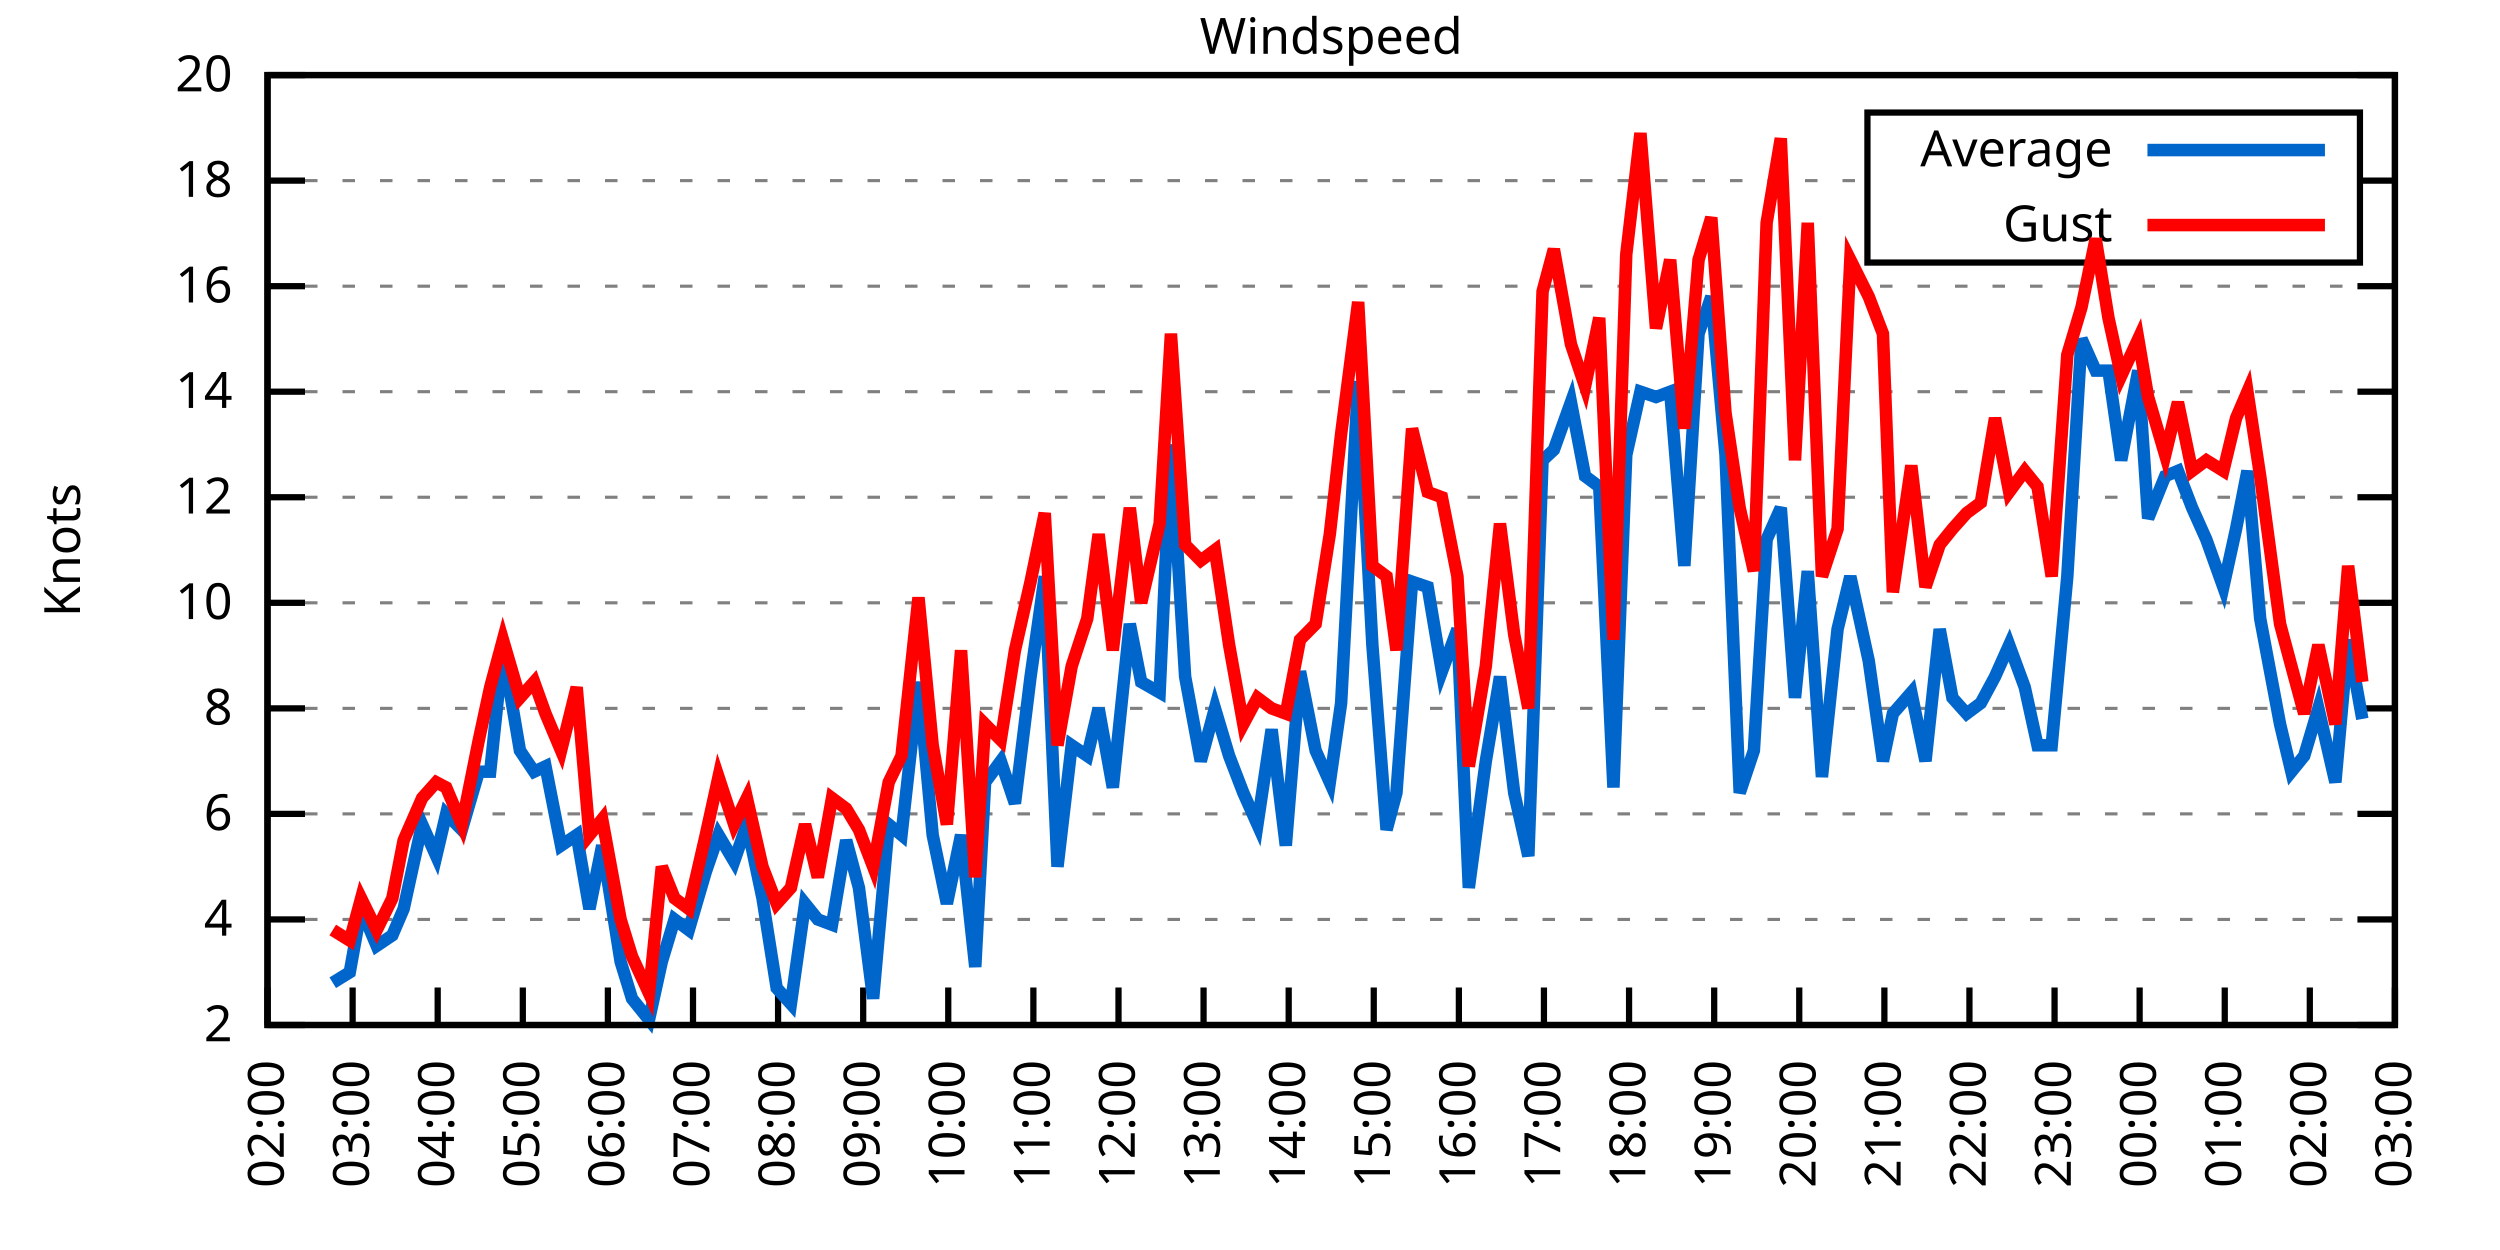
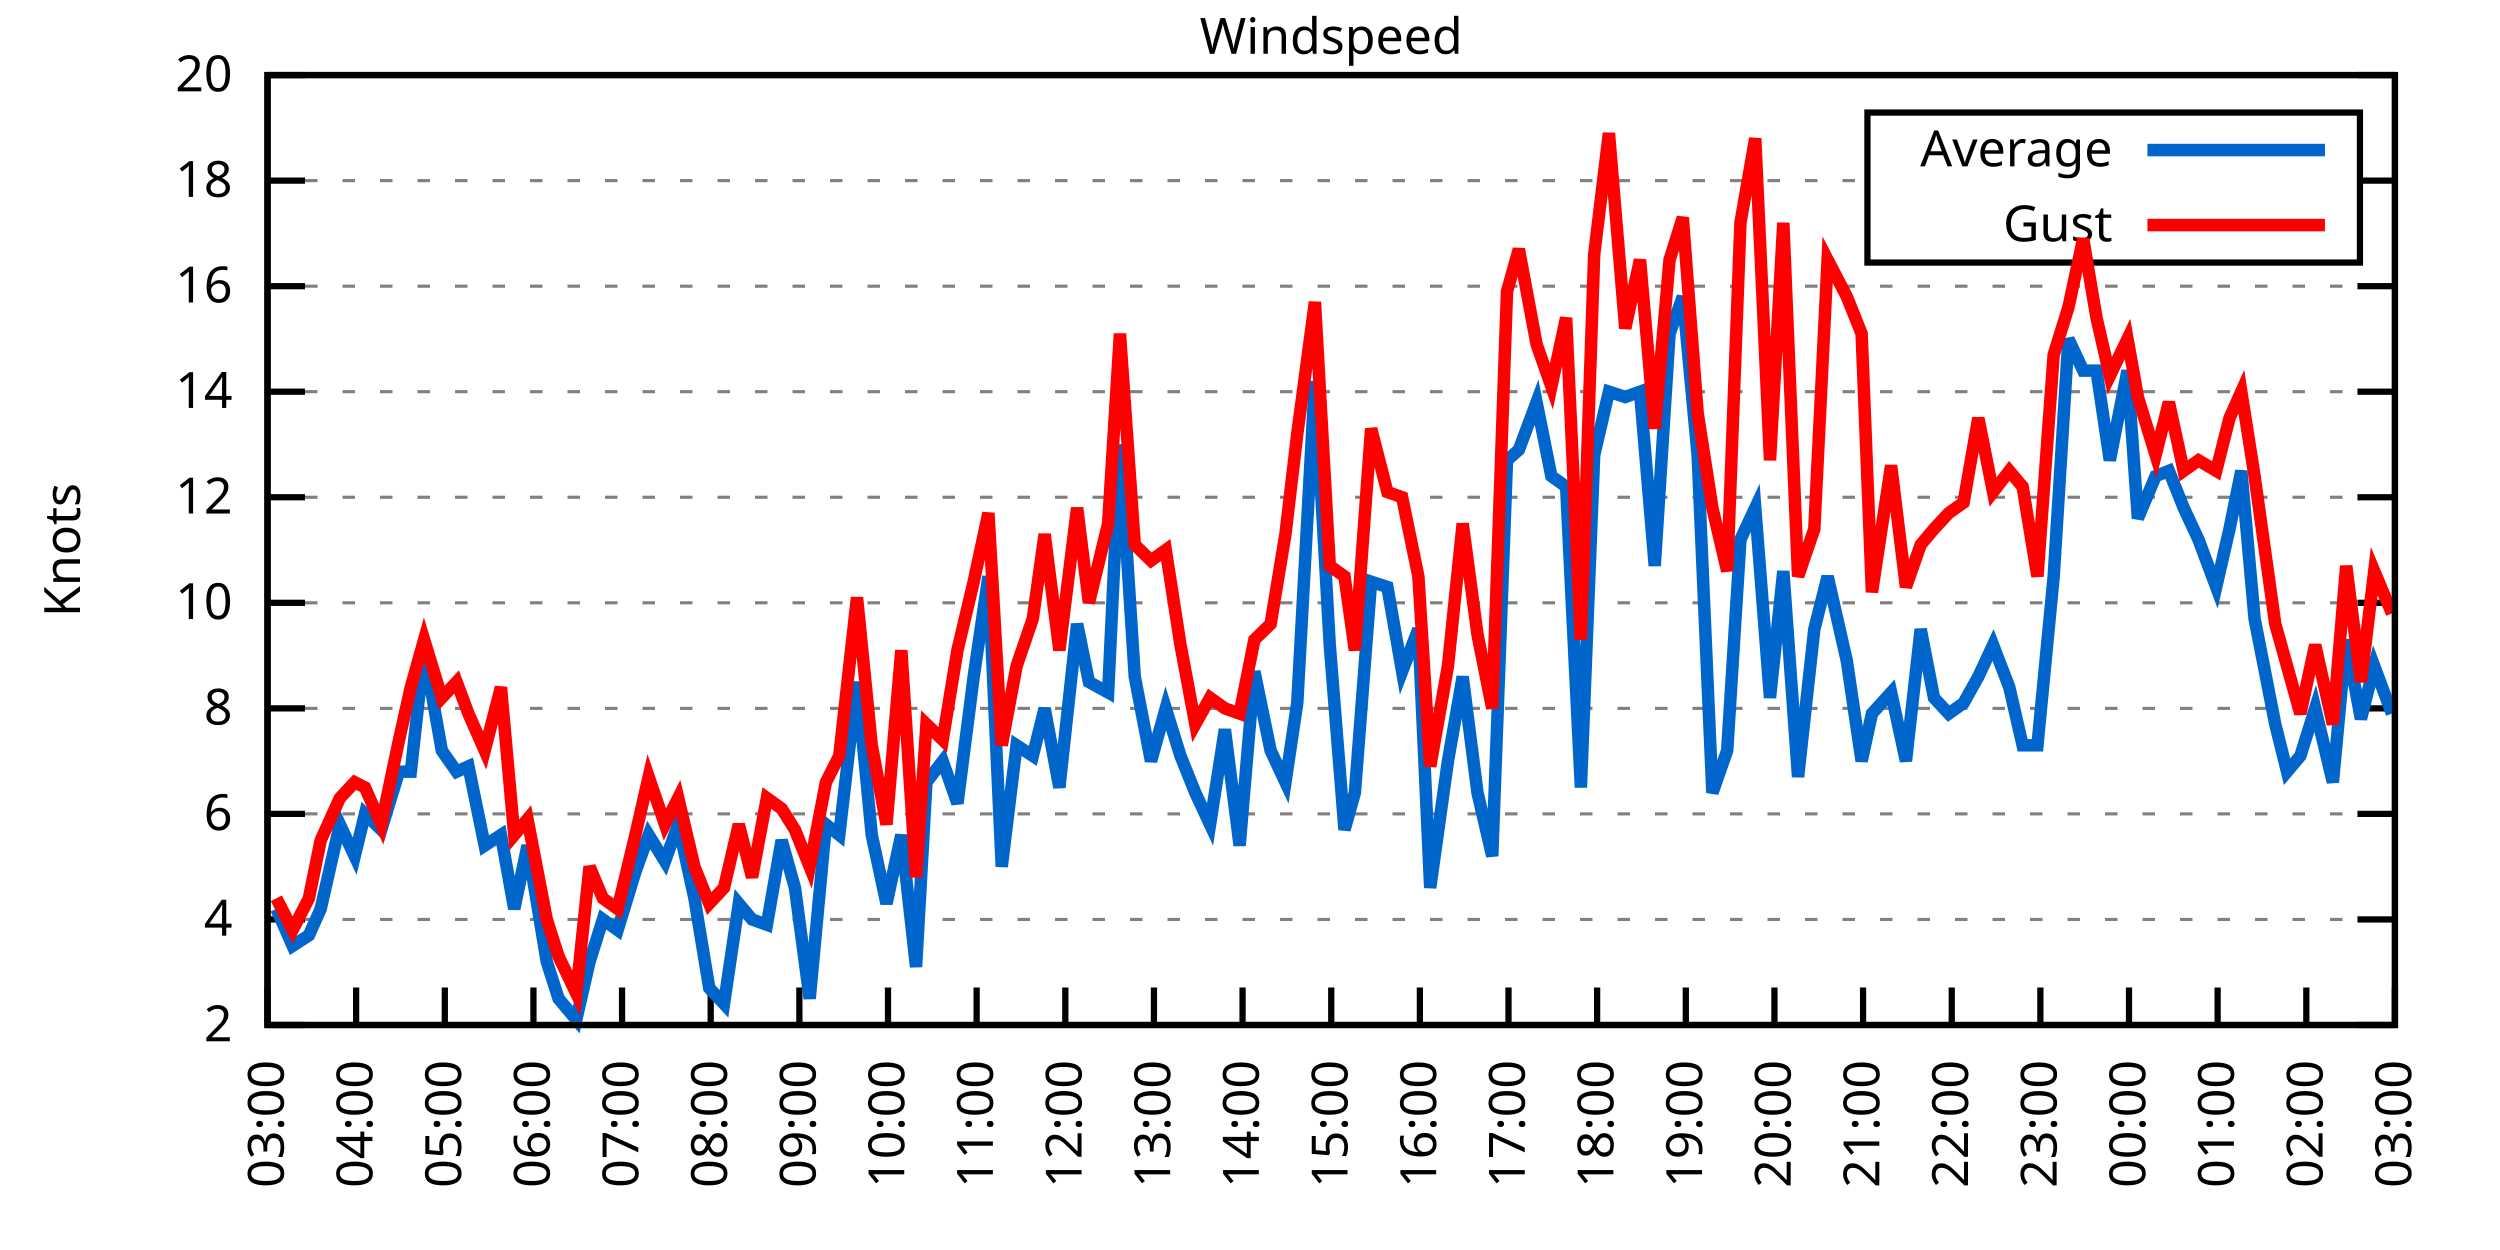
<svg xmlns="http://www.w3.org/2000/svg" xmlns:xlink="http://www.w3.org/1999/xlink" width="400" height="200" viewBox="0 0 400 200">
  <g id="gnuplot_canvas">
    <rect x="0" y="0" width="400" height="200" fill="none" />
    <defs>
      <circle id="gpDot" r="0.5" stroke-width="0.5" stroke="currentColor" />
      <path id="gpPt0" stroke-width="0.333" stroke="currentColor" d="M-1,0 h2 M0,-1 v2" />
      <path id="gpPt1" stroke-width="0.333" stroke="currentColor" d="M-1,-1 L1,1 M1,-1 L-1,1" />
      <path id="gpPt2" stroke-width="0.333" stroke="currentColor" d="M-1,0 L1,0 M0,-1 L0,1 M-1,-1 L1,1 M-1,1 L1,-1" />
      <rect id="gpPt3" stroke-width="0.333" stroke="currentColor" x="-1" y="-1" width="2" height="2" />
      <rect id="gpPt4" stroke-width="0.333" stroke="currentColor" fill="currentColor" x="-1" y="-1" width="2" height="2" />
      <circle id="gpPt5" stroke-width="0.333" stroke="currentColor" cx="0" cy="0" r="1" />
      <use xlink:href="#gpPt5" id="gpPt6" fill="currentColor" stroke="none" />
      <path id="gpPt7" stroke-width="0.333" stroke="currentColor" d="M0,-1.33 L-1.33,0.67 L1.33,0.67 z" />
      <use xlink:href="#gpPt7" id="gpPt8" fill="currentColor" stroke="none" />
      <use xlink:href="#gpPt7" id="gpPt9" stroke="currentColor" transform="rotate(180)" />
      <use xlink:href="#gpPt9" id="gpPt10" fill="currentColor" stroke="none" />
      <use xlink:href="#gpPt3" id="gpPt11" stroke="currentColor" transform="rotate(45)" />
      <use xlink:href="#gpPt11" id="gpPt12" fill="currentColor" stroke="none" />
      <path id="gpPt13" stroke-width="0.333" stroke="currentColor" d="M0,1.330 L1.265,0.411 L0.782,-1.067 L-0.782,-1.076 L-1.265,0.411 z" />
      <use xlink:href="#gpPt13" id="gpPt14" fill="currentColor" stroke="none" />
      <filter id="textbox" filterUnits="objectBoundingBox" x="0" y="0" height="1" width="1">
        <feFlood flood-color="white" flood-opacity="1" result="bgnd" />
        <feComposite in="SourceGraphic" in2="bgnd" operator="atop" />
      </filter>
      <filter id="greybox" filterUnits="objectBoundingBox" x="0" y="0" height="1" width="1">
        <feFlood flood-color="lightgrey" flood-opacity="1" result="grey" />
        <feComposite in="SourceGraphic" in2="grey" operator="atop" />
      </filter>
    </defs>
    <g fill="none" color="white" stroke="currentColor" stroke-width="1.00" stroke-linecap="butt" stroke-linejoin="miter">
</g>
    <g fill="none" color="black" stroke="currentColor" stroke-width="1.00" stroke-linecap="butt" stroke-linejoin="miter">
      <g stroke="none" shape-rendering="crispEdges">
        <polygon fill="rgb(255, 255, 255)" points="42.80,164.00 383.18,164.00 383.18,12.02 42.80,12.02 " />
      </g>
    </g>
    <g fill="none" color="black" stroke="currentColor" stroke-width="1.00" stroke-linecap="butt" stroke-linejoin="miter">
</g>
    <g fill="none" color="black" stroke="black" stroke-width="0.50" stroke-linecap="butt" stroke-linejoin="miter">
</g>
    <g fill="none" color="gray" stroke="currentColor" stroke-width="0.50" stroke-linecap="butt" stroke-linejoin="miter">
      <path stroke="gray" stroke-dasharray="2,4" class="gridline" d="M42.80,164.00 L383.19,164.00  " />
    </g>
    <g fill="none" color="gray" stroke="gray" stroke-width="1.00" stroke-linecap="butt" stroke-linejoin="miter">
</g>
    <g fill="none" color="black" stroke="currentColor" stroke-width="1.00" stroke-linecap="butt" stroke-linejoin="miter">
      <path stroke="black" d="M42.80,164.00 L48.80,164.00 M383.19,164.00 L377.19,164.00  " />
      <g transform="translate(37.20,166.60)" stroke="none" fill="black" font-family="Sans" font-size="8.00" text-anchor="end">
        <text>
          <tspan font-family="Sans"> 2</tspan>
        </text>
      </g>
    </g>
    <g fill="none" color="black" stroke="currentColor" stroke-width="1.00" stroke-linecap="butt" stroke-linejoin="miter">
</g>
    <g fill="none" color="black" stroke="black" stroke-width="0.50" stroke-linecap="butt" stroke-linejoin="miter">
</g>
    <g fill="none" color="gray" stroke="currentColor" stroke-width="0.50" stroke-linecap="butt" stroke-linejoin="miter">
      <path stroke="gray" stroke-dasharray="2,4" class="gridline" d="M42.80,147.11 L383.19,147.11  " />
    </g>
    <g fill="none" color="gray" stroke="gray" stroke-width="1.00" stroke-linecap="butt" stroke-linejoin="miter">
</g>
    <g fill="none" color="black" stroke="currentColor" stroke-width="1.00" stroke-linecap="butt" stroke-linejoin="miter">
      <path stroke="black" d="M42.80,147.11 L48.80,147.11 M383.19,147.11 L377.19,147.11  " />
      <g transform="translate(37.20,149.71)" stroke="none" fill="black" font-family="Sans" font-size="8.00" text-anchor="end">
        <text>
          <tspan font-family="Sans"> 4</tspan>
        </text>
      </g>
    </g>
    <g fill="none" color="black" stroke="currentColor" stroke-width="1.00" stroke-linecap="butt" stroke-linejoin="miter">
</g>
    <g fill="none" color="black" stroke="black" stroke-width="0.50" stroke-linecap="butt" stroke-linejoin="miter">
</g>
    <g fill="none" color="gray" stroke="currentColor" stroke-width="0.50" stroke-linecap="butt" stroke-linejoin="miter">
      <path stroke="gray" stroke-dasharray="2,4" class="gridline" d="M42.80,130.22 L383.19,130.22  " />
    </g>
    <g fill="none" color="gray" stroke="gray" stroke-width="1.00" stroke-linecap="butt" stroke-linejoin="miter">
</g>
    <g fill="none" color="black" stroke="currentColor" stroke-width="1.00" stroke-linecap="butt" stroke-linejoin="miter">
      <path stroke="black" d="M42.80,130.22 L48.80,130.22 M383.19,130.22 L377.19,130.22  " />
      <g transform="translate(37.20,132.82)" stroke="none" fill="black" font-family="Sans" font-size="8.00" text-anchor="end">
        <text>
          <tspan font-family="Sans"> 6</tspan>
        </text>
      </g>
    </g>
    <g fill="none" color="black" stroke="currentColor" stroke-width="1.00" stroke-linecap="butt" stroke-linejoin="miter">
</g>
    <g fill="none" color="black" stroke="black" stroke-width="0.50" stroke-linecap="butt" stroke-linejoin="miter">
</g>
    <g fill="none" color="gray" stroke="currentColor" stroke-width="0.50" stroke-linecap="butt" stroke-linejoin="miter">
      <path stroke="gray" stroke-dasharray="2,4" class="gridline" d="M42.80,113.34 L383.19,113.34  " />
    </g>
    <g fill="none" color="gray" stroke="gray" stroke-width="1.00" stroke-linecap="butt" stroke-linejoin="miter">
</g>
    <g fill="none" color="black" stroke="currentColor" stroke-width="1.00" stroke-linecap="butt" stroke-linejoin="miter">
      <path stroke="black" d="M42.80,113.34 L48.80,113.34 M383.19,113.34 L377.19,113.34  " />
      <g transform="translate(37.20,115.94)" stroke="none" fill="black" font-family="Sans" font-size="8.00" text-anchor="end">
        <text>
          <tspan font-family="Sans"> 8</tspan>
        </text>
      </g>
    </g>
    <g fill="none" color="black" stroke="currentColor" stroke-width="1.00" stroke-linecap="butt" stroke-linejoin="miter">
</g>
    <g fill="none" color="black" stroke="black" stroke-width="0.50" stroke-linecap="butt" stroke-linejoin="miter">
</g>
    <g fill="none" color="gray" stroke="currentColor" stroke-width="0.50" stroke-linecap="butt" stroke-linejoin="miter">
      <path stroke="gray" stroke-dasharray="2,4" class="gridline" d="M42.80,96.45 L383.19,96.45  " />
    </g>
    <g fill="none" color="gray" stroke="gray" stroke-width="1.00" stroke-linecap="butt" stroke-linejoin="miter">
</g>
    <g fill="none" color="black" stroke="currentColor" stroke-width="1.00" stroke-linecap="butt" stroke-linejoin="miter">
      <path stroke="black" d="M42.80,96.45 L48.80,96.45 M383.19,96.45 L377.19,96.45  " />
      <g transform="translate(37.20,99.05)" stroke="none" fill="black" font-family="Sans" font-size="8.00" text-anchor="end">
        <text>
          <tspan font-family="Sans"> 10</tspan>
        </text>
      </g>
    </g>
    <g fill="none" color="black" stroke="currentColor" stroke-width="1.00" stroke-linecap="butt" stroke-linejoin="miter">
</g>
    <g fill="none" color="black" stroke="black" stroke-width="0.50" stroke-linecap="butt" stroke-linejoin="miter">
</g>
    <g fill="none" color="gray" stroke="currentColor" stroke-width="0.50" stroke-linecap="butt" stroke-linejoin="miter">
      <path stroke="gray" stroke-dasharray="2,4" class="gridline" d="M42.80,79.56 L383.19,79.56  " />
    </g>
    <g fill="none" color="gray" stroke="gray" stroke-width="1.00" stroke-linecap="butt" stroke-linejoin="miter">
</g>
    <g fill="none" color="black" stroke="currentColor" stroke-width="1.00" stroke-linecap="butt" stroke-linejoin="miter">
      <path stroke="black" d="M42.80,79.56 L48.80,79.56 M383.19,79.56 L377.19,79.56  " />
      <g transform="translate(37.20,82.16)" stroke="none" fill="black" font-family="Sans" font-size="8.00" text-anchor="end">
        <text>
          <tspan font-family="Sans"> 12</tspan>
        </text>
      </g>
    </g>
    <g fill="none" color="black" stroke="currentColor" stroke-width="1.00" stroke-linecap="butt" stroke-linejoin="miter">
</g>
    <g fill="none" color="black" stroke="black" stroke-width="0.50" stroke-linecap="butt" stroke-linejoin="miter">
</g>
    <g fill="none" color="gray" stroke="currentColor" stroke-width="0.50" stroke-linecap="butt" stroke-linejoin="miter">
      <path stroke="gray" stroke-dasharray="2,4" class="gridline" d="M42.80,62.67 L383.19,62.67  " />
    </g>
    <g fill="none" color="gray" stroke="gray" stroke-width="1.00" stroke-linecap="butt" stroke-linejoin="miter">
</g>
    <g fill="none" color="black" stroke="currentColor" stroke-width="1.00" stroke-linecap="butt" stroke-linejoin="miter">
      <path stroke="black" d="M42.80,62.67 L48.80,62.67 M383.19,62.67 L377.19,62.67  " />
      <g transform="translate(37.20,65.27)" stroke="none" fill="black" font-family="Sans" font-size="8.00" text-anchor="end">
        <text>
          <tspan font-family="Sans"> 14</tspan>
        </text>
      </g>
    </g>
    <g fill="none" color="black" stroke="currentColor" stroke-width="1.00" stroke-linecap="butt" stroke-linejoin="miter">
</g>
    <g fill="none" color="black" stroke="black" stroke-width="0.50" stroke-linecap="butt" stroke-linejoin="miter">
</g>
    <g fill="none" color="gray" stroke="currentColor" stroke-width="0.50" stroke-linecap="butt" stroke-linejoin="miter">
      <path stroke="gray" stroke-dasharray="2,4" class="gridline" d="M42.80,45.79 L383.19,45.79  " />
    </g>
    <g fill="none" color="gray" stroke="gray" stroke-width="1.00" stroke-linecap="butt" stroke-linejoin="miter">
</g>
    <g fill="none" color="black" stroke="currentColor" stroke-width="1.00" stroke-linecap="butt" stroke-linejoin="miter">
      <path stroke="black" d="M42.80,45.79 L48.80,45.79 M383.19,45.79 L377.19,45.79  " />
      <g transform="translate(37.20,48.39)" stroke="none" fill="black" font-family="Sans" font-size="8.00" text-anchor="end">
        <text>
          <tspan font-family="Sans"> 16</tspan>
        </text>
      </g>
    </g>
    <g fill="none" color="black" stroke="currentColor" stroke-width="1.00" stroke-linecap="butt" stroke-linejoin="miter">
</g>
    <g fill="none" color="black" stroke="black" stroke-width="0.50" stroke-linecap="butt" stroke-linejoin="miter">
</g>
    <g fill="none" color="gray" stroke="currentColor" stroke-width="0.50" stroke-linecap="butt" stroke-linejoin="miter">
      <path stroke="gray" stroke-dasharray="2,4" class="gridline" d="M42.80,28.90 L298.79,28.90 M377.59,28.90 L383.19,28.90  " />
    </g>
    <g fill="none" color="gray" stroke="gray" stroke-width="1.00" stroke-linecap="butt" stroke-linejoin="miter">
</g>
    <g fill="none" color="black" stroke="currentColor" stroke-width="1.00" stroke-linecap="butt" stroke-linejoin="miter">
      <path stroke="black" d="M42.80,28.90 L48.80,28.90 M383.19,28.90 L377.19,28.90  " />
      <g transform="translate(37.20,31.50)" stroke="none" fill="black" font-family="Sans" font-size="8.00" text-anchor="end">
        <text>
          <tspan font-family="Sans"> 18</tspan>
        </text>
      </g>
    </g>
    <g fill="none" color="black" stroke="currentColor" stroke-width="1.00" stroke-linecap="butt" stroke-linejoin="miter">
</g>
    <g fill="none" color="black" stroke="black" stroke-width="0.50" stroke-linecap="butt" stroke-linejoin="miter">
</g>
    <g fill="none" color="gray" stroke="currentColor" stroke-width="0.50" stroke-linecap="butt" stroke-linejoin="miter">
      <path stroke="gray" stroke-dasharray="2,4" class="gridline" d="M42.80,12.01 L383.19,12.01  " />
    </g>
    <g fill="none" color="gray" stroke="gray" stroke-width="1.00" stroke-linecap="butt" stroke-linejoin="miter">
</g>
    <g fill="none" color="black" stroke="currentColor" stroke-width="1.00" stroke-linecap="butt" stroke-linejoin="miter">
      <path stroke="black" d="M42.80,12.01 L48.80,12.01 M383.19,12.01 L377.19,12.01  " />
      <g transform="translate(37.20,14.61)" stroke="none" fill="black" font-family="Sans" font-size="8.00" text-anchor="end">
        <text>
          <tspan font-family="Sans"> 20</tspan>
        </text>
      </g>
    </g>
    <g fill="none" color="black" stroke="currentColor" stroke-width="1.00" stroke-linecap="butt" stroke-linejoin="miter">
      <path stroke="black" d="M42.80,164.00 L42.80,158.00  " />
      <g transform="translate(45.40,169.60) rotate(270.00)" stroke="none" fill="black" font-family="Sans" font-size="8.00" text-anchor="end">
        <text>
-           <tspan font-family="Sans">02:00</tspan>
-         </text>
-       </g>
-     </g>
-     <g fill="none" color="black" stroke="currentColor" stroke-width="1.00" stroke-linecap="butt" stroke-linejoin="miter">
-       <path stroke="black" d="M56.42,164.00 L56.42,158.00  " />
-       <g transform="translate(59.02,169.60) rotate(270.00)" stroke="none" fill="black" font-family="Sans" font-size="8.00" text-anchor="end">
-         <text>
          <tspan font-family="Sans">03:00</tspan>
        </text>
      </g>
    </g>
    <g fill="none" color="black" stroke="currentColor" stroke-width="1.00" stroke-linecap="butt" stroke-linejoin="miter">
-       <path stroke="black" d="M70.03,164.00 L70.03,158.00  " />
-       <g transform="translate(72.63,169.60) rotate(270.00)" stroke="none" fill="black" font-family="Sans" font-size="8.00" text-anchor="end">
+       <path stroke="black" d="M56.98,164.00 L56.98,158.00  " />
+       <g transform="translate(59.58,169.60) rotate(270.00)" stroke="none" fill="black" font-family="Sans" font-size="8.00" text-anchor="end">
        <text>
          <tspan font-family="Sans">04:00</tspan>
        </text>
      </g>
    </g>
    <g fill="none" color="black" stroke="currentColor" stroke-width="1.00" stroke-linecap="butt" stroke-linejoin="miter">
-       <path stroke="black" d="M83.65,164.00 L83.65,158.00  " />
-       <g transform="translate(86.25,169.60) rotate(270.00)" stroke="none" fill="black" font-family="Sans" font-size="8.00" text-anchor="end">
+       <path stroke="black" d="M71.17,164.00 L71.17,158.00  " />
+       <g transform="translate(73.77,169.60) rotate(270.00)" stroke="none" fill="black" font-family="Sans" font-size="8.00" text-anchor="end">
        <text>
          <tspan font-family="Sans">05:00</tspan>
        </text>
      </g>
    </g>
    <g fill="none" color="black" stroke="currentColor" stroke-width="1.00" stroke-linecap="butt" stroke-linejoin="miter">
-       <path stroke="black" d="M97.26,164.00 L97.26,158.00  " />
-       <g transform="translate(99.86,169.60) rotate(270.00)" stroke="none" fill="black" font-family="Sans" font-size="8.00" text-anchor="end">
+       <path stroke="black" d="M85.35,164.00 L85.35,158.00  " />
+       <g transform="translate(87.95,169.60) rotate(270.00)" stroke="none" fill="black" font-family="Sans" font-size="8.00" text-anchor="end">
        <text>
          <tspan font-family="Sans">06:00</tspan>
        </text>
      </g>
    </g>
    <g fill="none" color="black" stroke="currentColor" stroke-width="1.00" stroke-linecap="butt" stroke-linejoin="miter">
-       <path stroke="black" d="M110.88,164.00 L110.88,158.00  " />
-       <g transform="translate(113.48,169.60) rotate(270.00)" stroke="none" fill="black" font-family="Sans" font-size="8.00" text-anchor="end">
+       <path stroke="black" d="M99.53,164.00 L99.53,158.00  " />
+       <g transform="translate(102.13,169.60) rotate(270.00)" stroke="none" fill="black" font-family="Sans" font-size="8.00" text-anchor="end">
        <text>
          <tspan font-family="Sans">07:00</tspan>
        </text>
      </g>
    </g>
    <g fill="none" color="black" stroke="currentColor" stroke-width="1.00" stroke-linecap="butt" stroke-linejoin="miter">
-       <path stroke="black" d="M124.49,164.00 L124.49,158.00  " />
-       <g transform="translate(127.09,169.60) rotate(270.00)" stroke="none" fill="black" font-family="Sans" font-size="8.00" text-anchor="end">
+       <path stroke="black" d="M113.71,164.00 L113.71,158.00  " />
+       <g transform="translate(116.31,169.60) rotate(270.00)" stroke="none" fill="black" font-family="Sans" font-size="8.00" text-anchor="end">
        <text>
          <tspan font-family="Sans">08:00</tspan>
        </text>
      </g>
    </g>
    <g fill="none" color="black" stroke="currentColor" stroke-width="1.00" stroke-linecap="butt" stroke-linejoin="miter">
-       <path stroke="black" d="M138.11,164.00 L138.11,158.00  " />
-       <g transform="translate(140.71,169.60) rotate(270.00)" stroke="none" fill="black" font-family="Sans" font-size="8.00" text-anchor="end">
+       <path stroke="black" d="M127.90,164.00 L127.90,158.00  " />
+       <g transform="translate(130.50,169.60) rotate(270.00)" stroke="none" fill="black" font-family="Sans" font-size="8.00" text-anchor="end">
        <text>
          <tspan font-family="Sans">09:00</tspan>
        </text>
      </g>
    </g>
    <g fill="none" color="black" stroke="currentColor" stroke-width="1.00" stroke-linecap="butt" stroke-linejoin="miter">
-       <path stroke="black" d="M151.72,164.00 L151.72,158.00  " />
-       <g transform="translate(154.32,169.60) rotate(270.00)" stroke="none" fill="black" font-family="Sans" font-size="8.00" text-anchor="end">
+       <path stroke="black" d="M142.08,164.00 L142.08,158.00  " />
+       <g transform="translate(144.68,169.60) rotate(270.00)" stroke="none" fill="black" font-family="Sans" font-size="8.00" text-anchor="end">
        <text>
          <tspan font-family="Sans">10:00</tspan>
        </text>
      </g>
    </g>
    <g fill="none" color="black" stroke="currentColor" stroke-width="1.00" stroke-linecap="butt" stroke-linejoin="miter">
-       <path stroke="black" d="M165.34,164.00 L165.34,158.00  " />
-       <g transform="translate(167.94,169.60) rotate(270.00)" stroke="none" fill="black" font-family="Sans" font-size="8.00" text-anchor="end">
+       <path stroke="black" d="M156.26,164.00 L156.26,158.00  " />
+       <g transform="translate(158.86,169.60) rotate(270.00)" stroke="none" fill="black" font-family="Sans" font-size="8.00" text-anchor="end">
        <text>
          <tspan font-family="Sans">11:00</tspan>
        </text>
      </g>
    </g>
    <g fill="none" color="black" stroke="currentColor" stroke-width="1.00" stroke-linecap="butt" stroke-linejoin="miter">
-       <path stroke="black" d="M178.96,164.00 L178.96,158.00  " />
-       <g transform="translate(181.56,169.60) rotate(270.00)" stroke="none" fill="black" font-family="Sans" font-size="8.00" text-anchor="end">
+       <path stroke="black" d="M170.45,164.00 L170.45,158.00  " />
+       <g transform="translate(173.05,169.60) rotate(270.00)" stroke="none" fill="black" font-family="Sans" font-size="8.00" text-anchor="end">
        <text>
          <tspan font-family="Sans">12:00</tspan>
        </text>
      </g>
    </g>
    <g fill="none" color="black" stroke="currentColor" stroke-width="1.00" stroke-linecap="butt" stroke-linejoin="miter">
-       <path stroke="black" d="M192.57,164.00 L192.57,158.00  " />
-       <g transform="translate(195.17,169.60) rotate(270.00)" stroke="none" fill="black" font-family="Sans" font-size="8.00" text-anchor="end">
+       <path stroke="black" d="M184.63,164.00 L184.63,158.00  " />
+       <g transform="translate(187.23,169.60) rotate(270.00)" stroke="none" fill="black" font-family="Sans" font-size="8.00" text-anchor="end">
        <text>
          <tspan font-family="Sans">13:00</tspan>
        </text>
      </g>
    </g>
    <g fill="none" color="black" stroke="currentColor" stroke-width="1.00" stroke-linecap="butt" stroke-linejoin="miter">
-       <path stroke="black" d="M206.19,164.00 L206.19,158.00  " />
-       <g transform="translate(208.79,169.60) rotate(270.00)" stroke="none" fill="black" font-family="Sans" font-size="8.00" text-anchor="end">
+       <path stroke="black" d="M198.81,164.00 L198.81,158.00  " />
+       <g transform="translate(201.41,169.60) rotate(270.00)" stroke="none" fill="black" font-family="Sans" font-size="8.00" text-anchor="end">
        <text>
          <tspan font-family="Sans">14:00</tspan>
        </text>
      </g>
    </g>
    <g fill="none" color="black" stroke="currentColor" stroke-width="1.00" stroke-linecap="butt" stroke-linejoin="miter">
-       <path stroke="black" d="M219.80,164.00 L219.80,158.00  " />
-       <g transform="translate(222.40,169.60) rotate(270.00)" stroke="none" fill="black" font-family="Sans" font-size="8.00" text-anchor="end">
+       <path stroke="black" d="M213.00,164.00 L213.00,158.00  " />
+       <g transform="translate(215.60,169.60) rotate(270.00)" stroke="none" fill="black" font-family="Sans" font-size="8.00" text-anchor="end">
        <text>
          <tspan font-family="Sans">15:00</tspan>
        </text>
      </g>
    </g>
    <g fill="none" color="black" stroke="currentColor" stroke-width="1.00" stroke-linecap="butt" stroke-linejoin="miter">
-       <path stroke="black" d="M233.42,164.00 L233.42,158.00  " />
-       <g transform="translate(236.02,169.60) rotate(270.00)" stroke="none" fill="black" font-family="Sans" font-size="8.00" text-anchor="end">
+       <path stroke="black" d="M227.18,164.00 L227.18,158.00  " />
+       <g transform="translate(229.78,169.60) rotate(270.00)" stroke="none" fill="black" font-family="Sans" font-size="8.00" text-anchor="end">
        <text>
          <tspan font-family="Sans">16:00</tspan>
        </text>
      </g>
    </g>
    <g fill="none" color="black" stroke="currentColor" stroke-width="1.00" stroke-linecap="butt" stroke-linejoin="miter">
-       <path stroke="black" d="M247.03,164.00 L247.03,158.00  " />
-       <g transform="translate(249.63,169.60) rotate(270.00)" stroke="none" fill="black" font-family="Sans" font-size="8.00" text-anchor="end">
+       <path stroke="black" d="M241.36,164.00 L241.36,158.00  " />
+       <g transform="translate(243.96,169.60) rotate(270.00)" stroke="none" fill="black" font-family="Sans" font-size="8.00" text-anchor="end">
        <text>
          <tspan font-family="Sans">17:00</tspan>
        </text>
      </g>
    </g>
    <g fill="none" color="black" stroke="currentColor" stroke-width="1.00" stroke-linecap="butt" stroke-linejoin="miter">
-       <path stroke="black" d="M260.65,164.00 L260.65,158.00  " />
-       <g transform="translate(263.25,169.60) rotate(270.00)" stroke="none" fill="black" font-family="Sans" font-size="8.00" text-anchor="end">
+       <path stroke="black" d="M255.54,164.00 L255.54,158.00  " />
+       <g transform="translate(258.14,169.60) rotate(270.00)" stroke="none" fill="black" font-family="Sans" font-size="8.00" text-anchor="end">
        <text>
          <tspan font-family="Sans">18:00</tspan>
        </text>
      </g>
    </g>
    <g fill="none" color="black" stroke="currentColor" stroke-width="1.00" stroke-linecap="butt" stroke-linejoin="miter">
-       <path stroke="black" d="M274.27,164.00 L274.27,158.00  " />
-       <g transform="translate(276.87,169.60) rotate(270.00)" stroke="none" fill="black" font-family="Sans" font-size="8.00" text-anchor="end">
+       <path stroke="black" d="M269.73,164.00 L269.73,158.00  " />
+       <g transform="translate(272.33,169.60) rotate(270.00)" stroke="none" fill="black" font-family="Sans" font-size="8.00" text-anchor="end">
        <text>
          <tspan font-family="Sans">19:00</tspan>
        </text>
      </g>
    </g>
    <g fill="none" color="black" stroke="currentColor" stroke-width="1.00" stroke-linecap="butt" stroke-linejoin="miter">
-       <path stroke="black" d="M287.88,164.00 L287.88,158.00  " />
-       <g transform="translate(290.48,169.60) rotate(270.00)" stroke="none" fill="black" font-family="Sans" font-size="8.00" text-anchor="end">
+       <path stroke="black" d="M283.91,164.00 L283.91,158.00  " />
+       <g transform="translate(286.51,169.60) rotate(270.00)" stroke="none" fill="black" font-family="Sans" font-size="8.00" text-anchor="end">
        <text>
          <tspan font-family="Sans">20:00</tspan>
        </text>
      </g>
    </g>
    <g fill="none" color="black" stroke="currentColor" stroke-width="1.00" stroke-linecap="butt" stroke-linejoin="miter">
-       <path stroke="black" d="M301.50,164.00 L301.50,158.00  " />
-       <g transform="translate(304.10,169.60) rotate(270.00)" stroke="none" fill="black" font-family="Sans" font-size="8.00" text-anchor="end">
+       <path stroke="black" d="M298.09,164.00 L298.09,158.00  " />
+       <g transform="translate(300.69,169.60) rotate(270.00)" stroke="none" fill="black" font-family="Sans" font-size="8.00" text-anchor="end">
        <text>
          <tspan font-family="Sans">21:00</tspan>
        </text>
      </g>
    </g>
    <g fill="none" color="black" stroke="currentColor" stroke-width="1.00" stroke-linecap="butt" stroke-linejoin="miter">
-       <path stroke="black" d="M315.11,164.00 L315.11,158.00  " />
-       <g transform="translate(317.71,169.60) rotate(270.00)" stroke="none" fill="black" font-family="Sans" font-size="8.00" text-anchor="end">
+       <path stroke="black" d="M312.28,164.00 L312.28,158.00  " />
+       <g transform="translate(314.88,169.60) rotate(270.00)" stroke="none" fill="black" font-family="Sans" font-size="8.00" text-anchor="end">
        <text>
          <tspan font-family="Sans">22:00</tspan>
        </text>
      </g>
    </g>
    <g fill="none" color="black" stroke="currentColor" stroke-width="1.00" stroke-linecap="butt" stroke-linejoin="miter">
-       <path stroke="black" d="M328.73,164.00 L328.73,158.00  " />
-       <g transform="translate(331.33,169.60) rotate(270.00)" stroke="none" fill="black" font-family="Sans" font-size="8.00" text-anchor="end">
+       <path stroke="black" d="M326.46,164.00 L326.46,158.00  " />
+       <g transform="translate(329.06,169.60) rotate(270.00)" stroke="none" fill="black" font-family="Sans" font-size="8.00" text-anchor="end">
        <text>
          <tspan font-family="Sans">23:00</tspan>
        </text>
      </g>
    </g>
    <g fill="none" color="black" stroke="currentColor" stroke-width="1.00" stroke-linecap="butt" stroke-linejoin="miter">
-       <path stroke="black" d="M342.34,164.00 L342.34,158.00  " />
-       <g transform="translate(344.94,169.60) rotate(270.00)" stroke="none" fill="black" font-family="Sans" font-size="8.00" text-anchor="end">
+       <path stroke="black" d="M340.64,164.00 L340.64,158.00  " />
+       <g transform="translate(343.24,169.60) rotate(270.00)" stroke="none" fill="black" font-family="Sans" font-size="8.00" text-anchor="end">
        <text>
          <tspan font-family="Sans">00:00</tspan>
        </text>
      </g>
    </g>
    <g fill="none" color="black" stroke="currentColor" stroke-width="1.00" stroke-linecap="butt" stroke-linejoin="miter">
-       <path stroke="black" d="M355.96,164.00 L355.96,158.00  " />
-       <g transform="translate(358.56,169.60) rotate(270.00)" stroke="none" fill="black" font-family="Sans" font-size="8.00" text-anchor="end">
+       <path stroke="black" d="M354.82,164.00 L354.82,158.00  " />
+       <g transform="translate(357.42,169.60) rotate(270.00)" stroke="none" fill="black" font-family="Sans" font-size="8.00" text-anchor="end">
        <text>
          <tspan font-family="Sans">01:00</tspan>
        </text>
      </g>
    </g>
    <g fill="none" color="black" stroke="currentColor" stroke-width="1.00" stroke-linecap="butt" stroke-linejoin="miter">
-       <path stroke="black" d="M369.57,164.00 L369.57,158.00  " />
-       <g transform="translate(372.17,169.60) rotate(270.00)" stroke="none" fill="black" font-family="Sans" font-size="8.00" text-anchor="end">
+       <path stroke="black" d="M369.01,164.00 L369.01,158.00  " />
+       <g transform="translate(371.61,169.60) rotate(270.00)" stroke="none" fill="black" font-family="Sans" font-size="8.00" text-anchor="end">
        <text>
          <tspan font-family="Sans">02:00</tspan>
        </text>
      </g>
    </g>
    <g fill="none" color="black" stroke="currentColor" stroke-width="1.00" stroke-linecap="butt" stroke-linejoin="miter">
      <path stroke="black" d="M383.19,164.00 L383.19,158.00  " />
      <g transform="translate(385.79,169.60) rotate(270.00)" stroke="none" fill="black" font-family="Sans" font-size="8.00" text-anchor="end">
        <text>
          <tspan font-family="Sans">03:00</tspan>
        </text>
      </g>
    </g>
    <g fill="none" color="black" stroke="currentColor" stroke-width="1.00" stroke-linecap="butt" stroke-linejoin="miter">
</g>
    <g fill="none" color="black" stroke="currentColor" stroke-width="1.00" stroke-linecap="butt" stroke-linejoin="miter">
      <path stroke="black" d="M42.80,12.01 L42.80,164.00 L383.19,164.00 L383.19,12.01 L42.80,12.01 Z  " />
    </g>
    <g fill="none" color="black" stroke="currentColor" stroke-width="1.00" stroke-linecap="butt" stroke-linejoin="miter">
</g>
    <g fill="none" color="black" stroke="currentColor" stroke-width="1.00" stroke-linecap="butt" stroke-linejoin="miter">
      <path stroke="black" d="M298.79,42.01 L298.79,18.01 L377.59,18.01 L377.59,42.01 L298.79,42.01 Z  " />
    </g>
    <g id="Windspeed_plot_1">
      <g fill="none" color="white" stroke="black" stroke-width="2.00" stroke-linecap="butt" stroke-linejoin="miter">
</g>
      <g fill="none" color="black" stroke="currentColor" stroke-width="2.00" stroke-linecap="butt" stroke-linejoin="miter">
        <g transform="translate(337.99,26.61)" stroke="none" fill="black" font-family="Sans" font-size="8.00" text-anchor="end">
          <text>
            <tspan font-family="Sans">Average</tspan>
          </text>
        </g>
      </g>
      <g fill="none" color="black" stroke="currentColor" stroke-width="2.00" stroke-linecap="butt" stroke-linejoin="miter">
-         <path stroke="rgb(  0, 102, 204)" d="M343.59,24.01 L371.99,24.01 M53.24,157.24 L55.96,155.56 L57.78,145.42 L60.27,151.33 L62.77,149.65 L64.58,145.42   L67.54,131.91 L69.80,136.98 L71.39,130.22 L73.89,132.76 L76.61,123.47 L78.43,123.47 L80.47,104.05 L83.19,120.09   L85.46,123.47 L87.28,122.62 L89.77,135.29 L92.27,133.60 L94.31,145.42 L96.35,135.29 L99.30,153.87 L101.12,159.78   L103.84,163.16 L105.89,153.87 L107.93,147.11 L110.20,148.80 L112.92,139.51 L114.96,133.60 L117.46,137.82 L119.50,131.91   L122.00,143.73 L124.27,158.09 L126.54,160.62 L128.81,144.58 L130.85,147.11 L133.12,147.96 L135.39,134.45 L137.43,142.05   L139.70,159.78 L142.19,131.91 L144.24,133.60 L146.96,109.11 L149.23,133.60 L151.50,144.58 L153.77,133.60 L156.04,154.71   L157.62,125.16 L160.12,121.78 L162.39,128.54 L164.89,108.27 L167.16,92.23 L169.20,138.67 L171.47,119.25 L173.96,120.94   L175.78,113.34 L178.05,126.00 L180.77,99.83 L182.59,109.11 L185.54,110.80 L187.35,71.12 L189.62,108.27 L192.12,121.78   L194.39,113.34 L196.66,120.94 L198.93,126.85 L201.19,131.91 L203.46,116.71 L205.73,135.29 L208.00,107.43 L210.50,120.09   L212.77,125.16 L214.58,112.49 L217.31,60.98 L219.58,103.20 L221.85,132.76 L223.43,126.85 L225.93,93.07 L228.43,93.92   L230.70,107.43 L233.19,100.67 L235.01,142.05 L237.73,121.78 L240.00,108.27 L242.27,126.85 L244.54,136.98 L246.81,73.65   L248.62,71.96 L251.35,64.36 L253.61,76.18 L255.88,77.87 L258.15,126.00 L260.20,72.81 L262.47,62.67 L264.96,63.52   L267.23,62.67 L269.50,90.54 L271.77,53.39 L273.81,47.47 L276.08,72.81 L278.35,126.85 L280.62,120.09 L282.66,86.32   L284.93,81.25 L287.20,111.65 L289.24,91.38 L291.51,124.31 L294.01,100.67 L296.05,92.23 L299.00,105.74 L301.27,121.78   L302.86,114.18 L305.81,110.80 L308.08,121.78 L310.35,100.67 L312.39,111.65 L314.66,114.18 L316.93,112.49 L319.20,108.27   L321.47,103.20 L323.96,109.96 L326.00,119.25 L328.27,119.25 L330.77,92.23 L333.04,54.23 L335.31,59.30 L337.35,59.30   L339.39,73.65 L342.12,59.30 L343.70,82.94 L346.43,76.18 L348.47,75.34 L350.74,81.25 L353.01,86.32 L355.73,93.92   L357.77,84.63 L359.59,75.34 L361.63,98.98 L364.81,115.87 L366.62,123.47 L368.67,120.94 L370.94,113.34 L373.66,125.16   L375.70,102.36 L377.97,115.03  " />
+         <path stroke="rgb(  0, 102, 204)" d="M343.59,24.01 L371.99,24.01 M44.22,145.42 L46.82,151.33 L49.42,149.65 L51.31,145.42 L54.38,131.91 L56.75,136.98   L58.40,130.22 L61.00,132.76 L63.84,123.47 L65.73,123.47 L67.86,104.05 L70.69,120.09 L73.06,123.47 L74.95,122.62   L77.55,135.29 L80.15,133.60 L82.28,145.42 L84.40,135.29 L87.48,153.87 L89.37,159.78 L92.20,163.16 L94.33,153.87   L96.46,147.11 L98.82,148.80 L101.66,139.51 L103.79,133.60 L106.39,137.82 L108.51,131.91 L111.11,143.73 L113.48,158.09   L115.84,160.62 L118.21,144.58 L120.33,147.11 L122.70,147.96 L125.06,134.45 L127.19,142.05 L129.55,159.78 L132.15,131.91   L134.28,133.60 L137.12,109.11 L139.48,133.60 L141.84,144.58 L144.21,133.60 L146.57,154.71 L148.23,125.16 L150.83,121.78   L153.19,128.54 L155.79,108.27 L158.15,92.23 L160.28,138.67 L162.65,119.25 L165.25,120.94 L167.14,113.34 L169.50,126.00   L172.34,99.83 L174.23,109.11 L177.30,110.80 L179.19,71.12 L181.56,108.27 L184.16,121.78 L186.52,113.34 L188.88,120.94   L191.25,126.85 L193.61,131.91 L195.98,116.71 L198.34,135.29 L200.70,107.43 L203.30,120.09 L205.67,125.16 L207.56,112.49   L210.39,60.98 L212.76,103.20 L215.12,132.76 L216.78,126.85 L219.38,93.07 L221.98,93.92 L224.34,107.43 L226.94,100.67   L228.83,142.05 L231.67,121.78 L234.03,108.27 L236.40,126.85 L238.76,136.98 L241.12,73.65 L243.02,71.96 L245.85,64.36   L248.22,76.18 L250.58,77.87 L252.94,126.00 L255.07,72.81 L257.43,62.67 L260.04,63.52 L262.40,62.67 L264.76,90.54   L267.13,53.39 L269.25,47.47 L271.62,72.81 L273.98,126.85 L276.35,120.09 L278.47,86.32 L280.84,81.25 L283.20,111.65   L285.33,91.38 L287.69,124.31 L290.29,100.67 L292.42,92.23 L295.49,105.74 L297.86,121.78 L299.51,114.18 L302.58,110.80   L304.95,121.78 L307.31,100.67 L309.44,111.65 L311.80,114.18 L314.17,112.49 L316.53,108.27 L318.89,103.20 L321.49,109.96   L323.62,119.25 L325.99,119.25 L328.59,92.23 L330.95,54.23 L333.31,59.30 L335.44,59.30 L337.57,73.65 L340.40,59.30   L342.06,82.94 L344.90,76.18 L347.02,75.34 L349.39,81.25 L351.75,86.32 L354.59,93.92 L356.72,84.63 L358.61,75.34   L360.73,98.98 L364.04,115.87 L365.93,123.47 L368.06,120.94 L370.43,113.34 L373.26,125.16 L375.39,102.36 L377.75,115.03   L379.88,106.58 L382.72,114.18  " />
      </g>
    </g>
    <g id="Windspeed_plot_2">
      <g fill="none" color="black" stroke="currentColor" stroke-width="2.00" stroke-linecap="butt" stroke-linejoin="miter">
        <g transform="translate(337.99,38.61)" stroke="none" fill="black" font-family="Sans" font-size="8.00" text-anchor="end">
          <text>
            <tspan font-family="Sans">Gust</tspan>
          </text>
        </g>
      </g>
      <g fill="none" color="black" stroke="currentColor" stroke-width="2.00" stroke-linecap="butt" stroke-linejoin="miter">
-         <path stroke="rgb(255,   0,   0)" d="M343.59,36.01 L371.99,36.01 M53.24,148.80 L55.96,150.49 L57.78,143.73 L60.27,148.80 L62.77,143.73 L64.58,134.45   L67.54,127.69 L69.80,125.16 L71.39,126.00 L73.89,131.91 L76.61,118.40 L78.43,109.96 L80.47,102.36 L83.19,111.65   L85.46,109.11 L87.28,114.18 L89.77,120.09 L92.27,109.96 L94.31,133.60 L96.35,131.07 L99.30,147.11 L101.12,153.02   L103.84,158.93 L105.89,138.67 L107.93,143.73 L110.20,145.42 L112.92,133.60 L114.96,124.31 L117.46,131.91 L119.50,127.69   L122.00,138.67 L124.27,144.58 L126.54,142.05 L128.81,131.91 L130.85,140.36 L133.12,127.69 L135.39,129.38 L137.43,132.76   L139.70,138.67 L142.19,125.16 L144.24,120.94 L146.96,95.60 L149.23,119.25 L151.50,131.91 L153.77,104.05 L156.04,140.36   L157.62,115.87 L160.12,118.40 L162.39,104.05 L164.89,93.07 L167.16,82.09 L169.20,119.25 L171.47,106.58 L173.96,98.98   L175.78,85.47 L178.05,104.05 L180.77,81.25 L182.59,96.45 L185.54,83.78 L187.35,53.39 L189.62,87.16 L192.12,89.69   L194.39,88.00 L196.66,103.20 L198.93,115.87 L201.19,111.65 L203.46,113.34 L205.73,114.18 L208.00,102.36 L210.50,99.83   L212.77,85.47 L214.58,69.43 L217.31,48.32 L219.58,90.54 L221.85,92.23 L223.43,104.05 L225.93,68.58 L228.43,78.72   L230.70,79.56 L233.19,92.23 L235.01,122.62 L237.73,106.58 L240.00,83.78 L242.27,101.52 L244.54,113.34 L246.81,46.63   L248.62,39.87 L251.35,55.07 L253.61,61.83 L255.88,50.85 L258.15,102.36 L260.20,40.72 L262.47,21.30 L264.96,52.54   L267.23,41.56 L269.50,68.58 L271.77,41.56 L273.81,34.81 L276.08,66.05 L278.35,81.25 L280.62,91.38 L282.66,35.65   L284.93,22.14 L287.20,73.65 L289.24,35.65 L291.51,92.23 L294.01,84.63 L296.05,41.56 L299.00,47.47 L301.27,53.39   L302.86,94.76 L305.81,74.49 L308.08,93.92 L310.35,87.16 L312.39,84.63 L314.66,82.09 L316.93,80.41 L319.20,66.90   L321.47,78.72 L323.96,75.34 L326.00,77.87 L328.27,92.23 L330.77,56.76 L333.04,49.16 L335.31,38.19 L337.35,50.85   L339.39,60.14 L342.12,54.23 L343.70,63.52 L346.43,72.81 L348.47,64.36 L350.74,75.34 L353.01,73.65 L355.73,75.34   L357.77,66.90 L359.59,62.67 L361.63,76.18 L364.81,99.83 L366.62,106.58 L368.67,114.18 L370.94,103.20 L373.66,115.87   L375.70,90.54 L377.97,109.11  " />
+         <path stroke="rgb(255,   0,   0)" d="M343.59,36.01 L371.99,36.01 M44.22,143.73 L46.82,148.80 L49.42,143.73 L51.31,134.45 L54.38,127.69 L56.75,125.16   L58.40,126.00 L61.00,131.91 L63.84,118.40 L65.73,109.96 L67.86,102.36 L70.69,111.65 L73.06,109.11 L74.95,114.18   L77.55,120.09 L80.15,109.96 L82.28,133.60 L84.40,131.07 L87.48,147.11 L89.37,153.02 L92.20,158.93 L94.33,138.67   L96.46,143.73 L98.82,145.42 L101.66,133.60 L103.79,124.31 L106.39,131.91 L108.51,127.69 L111.11,138.67 L113.48,144.58   L115.84,142.05 L118.21,131.91 L120.33,140.36 L122.70,127.69 L125.06,129.38 L127.19,132.76 L129.55,138.67 L132.15,125.16   L134.28,120.94 L137.12,95.60 L139.48,119.25 L141.84,131.91 L144.21,104.05 L146.57,140.36 L148.23,115.87 L150.83,118.40   L153.19,104.05 L155.79,93.07 L158.15,82.09 L160.28,119.25 L162.65,106.58 L165.25,98.98 L167.14,85.47 L169.50,104.05   L172.34,81.25 L174.23,96.45 L177.30,83.78 L179.19,53.39 L181.56,87.16 L184.16,89.69 L186.52,88.00 L188.88,103.20   L191.25,115.87 L193.61,111.65 L195.98,113.34 L198.34,114.18 L200.70,102.36 L203.30,99.83 L205.67,85.47 L207.56,69.43   L210.39,48.32 L212.76,90.54 L215.12,92.23 L216.78,104.05 L219.38,68.58 L221.98,78.72 L224.34,79.56 L226.94,92.23   L228.83,122.62 L231.67,106.58 L234.03,83.78 L236.40,101.52 L238.76,113.34 L241.12,46.63 L243.02,39.87 L245.85,55.07   L248.22,61.83 L250.58,50.85 L252.94,102.36 L255.07,40.72 L257.43,21.30 L260.04,52.54 L262.40,41.56 L264.76,68.58   L267.13,41.56 L269.25,34.81 L271.62,66.05 L273.98,81.25 L276.35,91.38 L278.47,35.65 L280.84,22.14 L283.20,73.65   L285.33,35.65 L287.69,92.23 L290.29,84.63 L292.42,41.56 L295.49,47.47 L297.86,53.39 L299.51,94.76 L302.58,74.49   L304.95,93.92 L307.31,87.16 L309.44,84.63 L311.80,82.09 L314.17,80.41 L316.53,66.90 L318.89,78.72 L321.49,75.34   L323.62,77.87 L325.99,92.23 L328.59,56.76 L330.95,49.16 L333.31,38.19 L335.44,50.85 L337.57,60.14 L340.40,54.23   L342.06,63.52 L344.90,72.81 L347.02,64.36 L349.39,75.34 L351.75,73.65 L354.59,75.34 L356.72,66.90 L358.61,62.67   L360.73,76.18 L364.04,99.83 L365.93,106.58 L368.06,114.18 L370.43,103.20 L373.26,115.87 L375.39,90.54 L377.75,109.11   L379.88,91.38 L382.72,98.14  " />
      </g>
    </g>
    <g fill="none" color="black" stroke="currentColor" stroke-width="2.00" stroke-linecap="butt" stroke-linejoin="miter">
</g>
    <g fill="none" color="black" stroke="black" stroke-width="1.00" stroke-linecap="butt" stroke-linejoin="miter">
</g>
    <g fill="none" color="black" stroke="currentColor" stroke-width="1.00" stroke-linecap="butt" stroke-linejoin="miter">
      <path stroke="black" d="M42.80,12.01 L42.80,164.00 L383.19,164.00 L383.19,12.01 L42.80,12.01 Z  " />
      <g transform="translate(12.80,88.01) rotate(270.00)" stroke="none" fill="black" font-family="Sans" font-size="8.00" text-anchor="middle">
        <text>
          <tspan font-family="Sans">Knots</tspan>
        </text>
      </g>
    </g>
    <g fill="none" color="black" stroke="currentColor" stroke-width="1.00" stroke-linecap="butt" stroke-linejoin="miter">
</g>
    <g fill="none" color="black" stroke="currentColor" stroke-width="1.00" stroke-linecap="butt" stroke-linejoin="miter">
      <g transform="translate(212.99,8.61)" stroke="none" fill="black" font-family="Sans" font-size="8.00" text-anchor="middle">
        <text>
          <tspan font-family="Sans">Windspeed</tspan>
        </text>
      </g>
    </g>
    <g fill="none" color="black" stroke="currentColor" stroke-width="1.00" stroke-linecap="butt" stroke-linejoin="miter">
</g>
  </g>
</svg>
